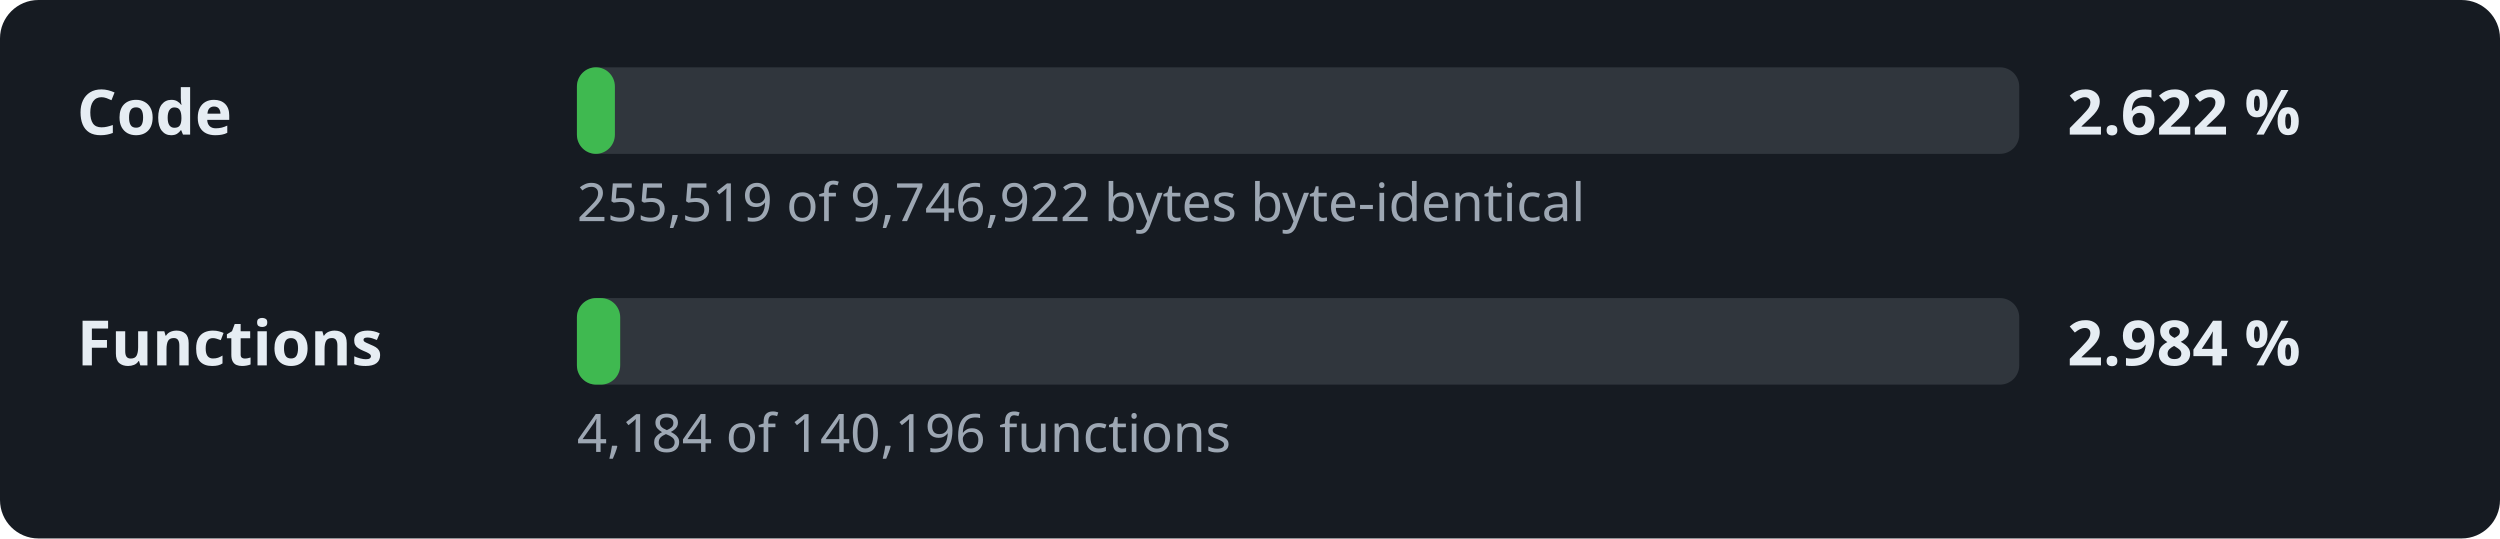
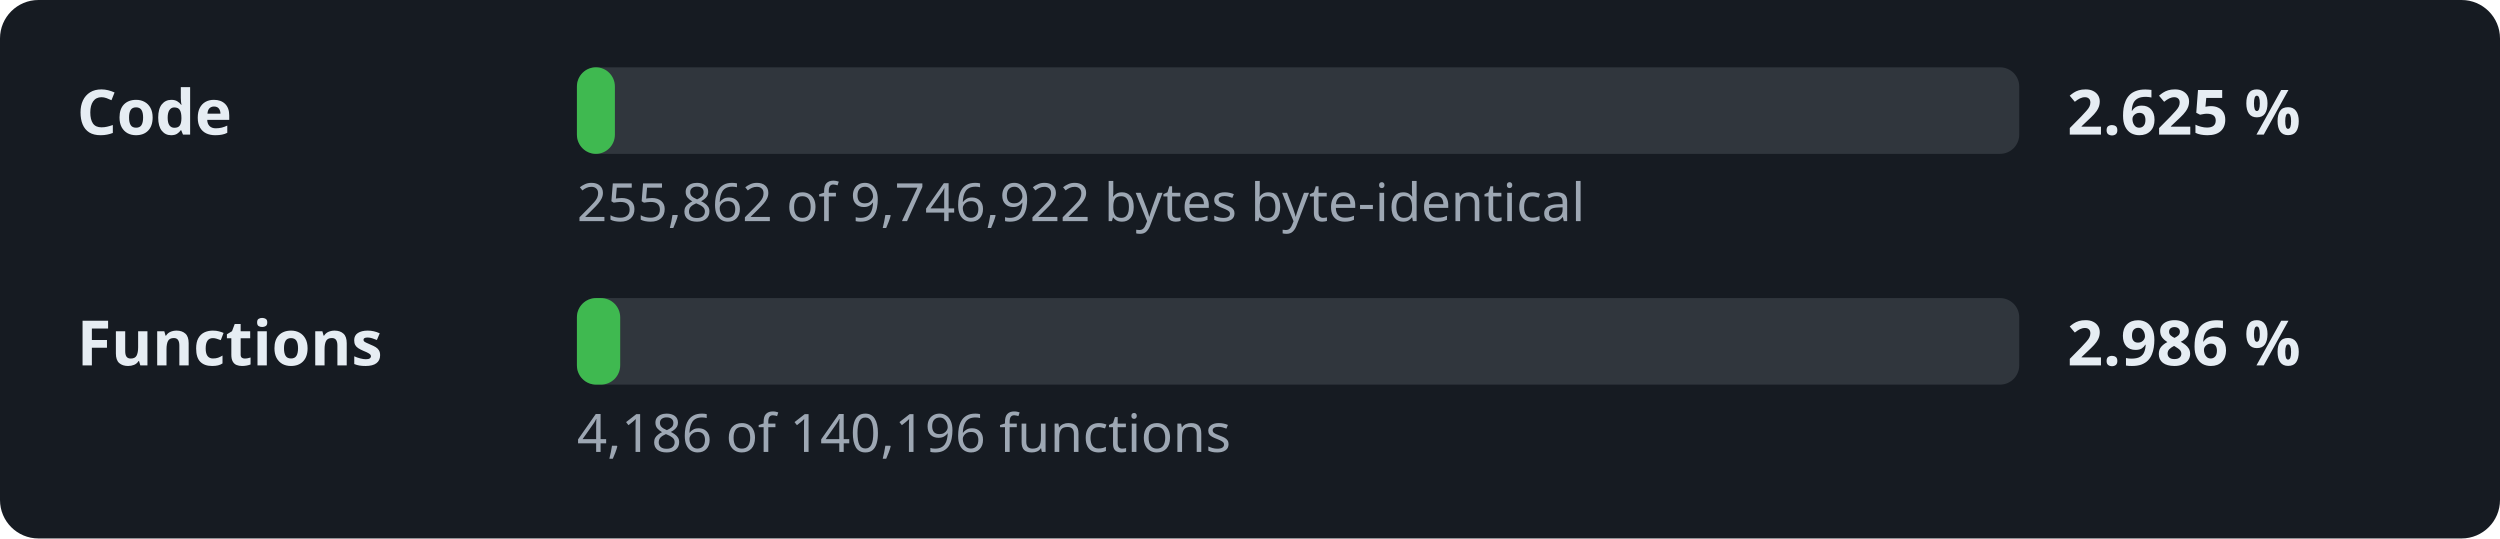
- <svg xmlns="http://www.w3.org/2000/svg" width="520" height="112" viewBox="0 0 520 112" role="img" aria-label="Decompilation progress: 2.622 % of the code">
+ <svg xmlns="http://www.w3.org/2000/svg" width="520" height="112" viewBox="0 0 520 112" role="img" aria-label="Decompilation progress: 2.625 % of the code">
  <style>.l,.v{font:600 13px sans-serif;fill:#e6edf3}.d{font:11px sans-serif;fill:#9da7b3}.t{fill:#30363d}.f{fill:#3fb950}</style>
  <rect width="520" height="112" rx="8" fill="#161b22" />
  <text x="16" y="28" class="l">Code</text>
  <rect x="120" y="14" width="300" height="18" rx="4" class="t" />
  <rect x="120" y="14" width="7.9" height="18" rx="4" class="f" />
-   <text x="430" y="28" class="v">2.622 %</text>
-   <text x="120" y="46" class="d">255,519 of 9,746,922 bytes byte-identical</text>
+   <text x="430" y="28" class="v">2.625 %</text>
+   <text x="120" y="46" class="d">255,862 of 9,746,922 bytes byte-identical</text>
  <text x="16" y="76" class="l">Functions</text>
  <rect x="120" y="62" width="300" height="18" rx="4" class="t" />
  <rect x="120" y="62" width="9.0" height="18" rx="4" class="f" />
-   <text x="430" y="76" class="v">2.984 %</text>
-   <text x="120" y="94" class="d">4,184 of 140,196 functions</text>
+   <text x="430" y="76" class="v">2.986 %</text>
+   <text x="120" y="94" class="d">4,186 of 140,196 functions</text>
</svg>
